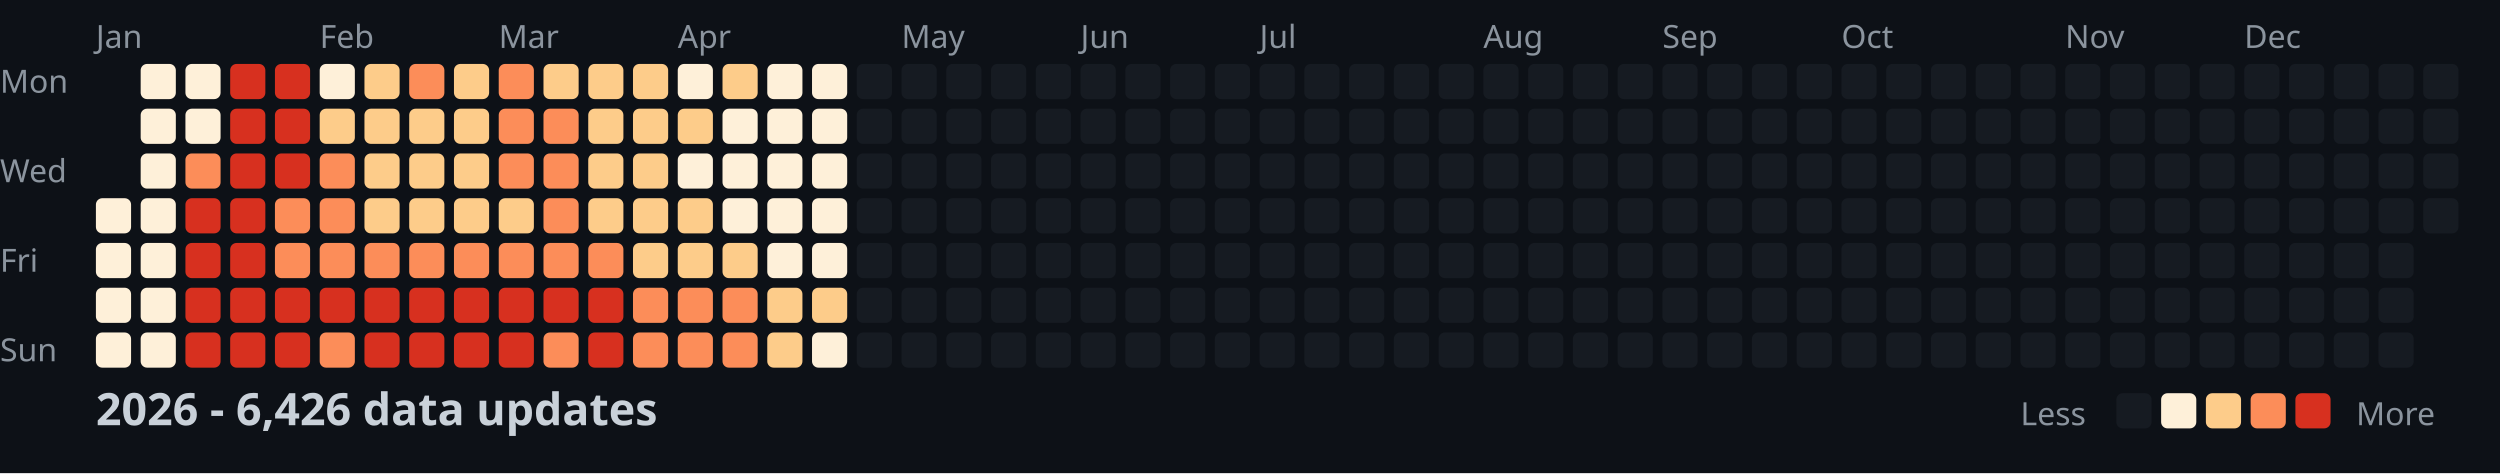
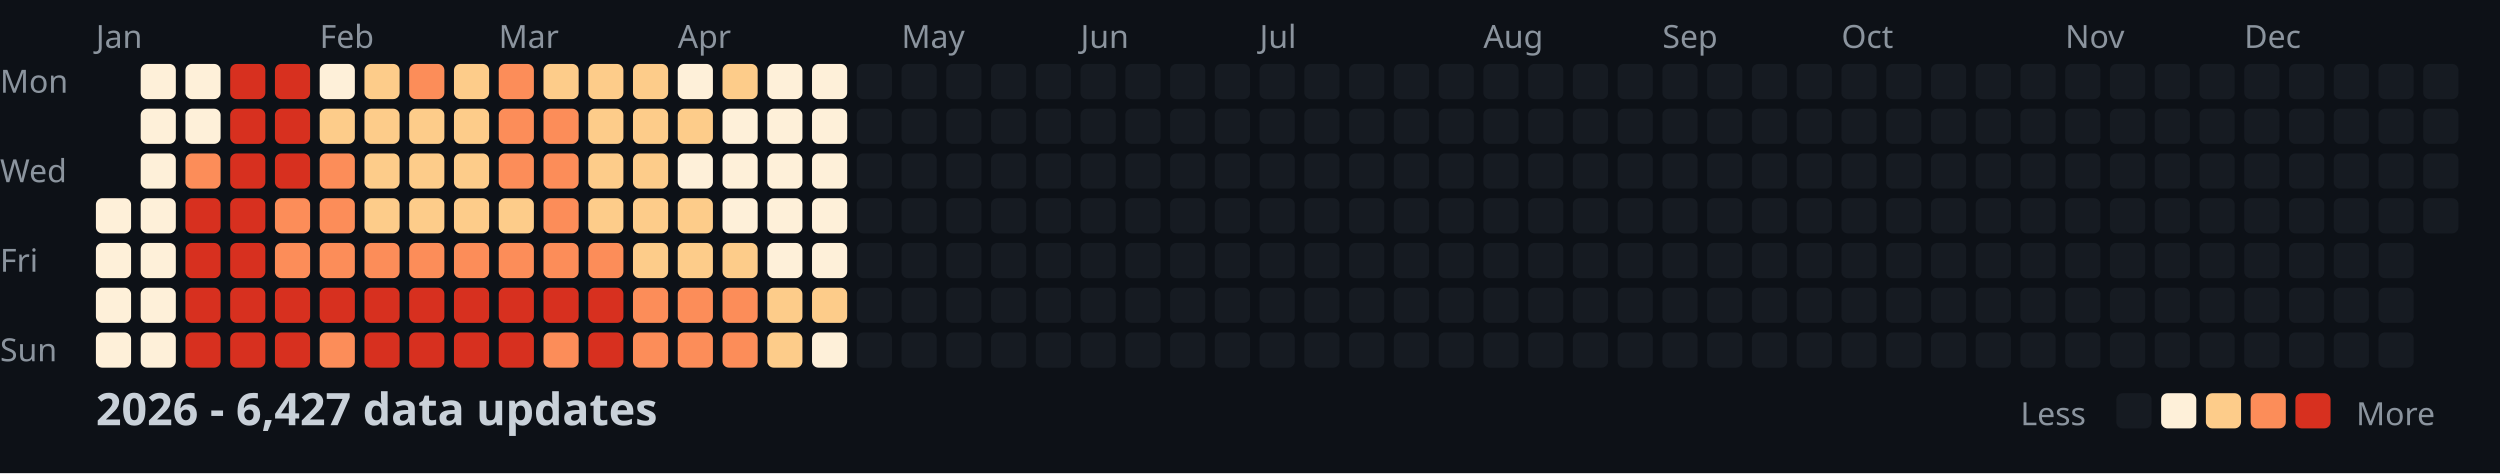
<svg xmlns="http://www.w3.org/2000/svg" width="782" height="148">
  <style>
    .month { font: 10px sans-serif; fill: #8b949e; }
    .day { font: 10px sans-serif; fill: #8b949e; }
    .title { font: bold 14px sans-serif; fill: #c9d1d9; }
    .legend { font: 10px sans-serif; fill: #8b949e; }
  </style>
  <rect width="100%" height="100%" fill="#0d1117" />
  <text x="0" y="29" class="day">Mon</text>
  <text x="0" y="57" class="day">Wed</text>
  <text x="0" y="85" class="day">Fri</text>
  <text x="0" y="113" class="day">Sun</text>
  <text x="30" y="15" class="month">Jan</text>
  <text x="100" y="15" class="month">Feb</text>
  <text x="156" y="15" class="month">Mar</text>
  <text x="212" y="15" class="month">Apr</text>
  <text x="282" y="15" class="month">May</text>
  <text x="338" y="15" class="month">Jun</text>
  <text x="394" y="15" class="month">Jul</text>
  <text x="464" y="15" class="month">Aug</text>
  <text x="520" y="15" class="month">Sep</text>
  <text x="576" y="15" class="month">Oct</text>
  <text x="646" y="15" class="month">Nov</text>
  <text x="702" y="15" class="month">Dec</text>
  <rect x="30" y="62" width="11" height="11" fill="#fef0d9" rx="2" />
  <rect x="30" y="76" width="11" height="11" fill="#fef0d9" rx="2" />
  <rect x="30" y="90" width="11" height="11" fill="#fef0d9" rx="2" />
  <rect x="30" y="104" width="11" height="11" fill="#fef0d9" rx="2" />
  <rect x="44" y="20" width="11" height="11" fill="#fef0d9" rx="2" />
  <rect x="44" y="34" width="11" height="11" fill="#fef0d9" rx="2" />
  <rect x="44" y="48" width="11" height="11" fill="#fef0d9" rx="2" />
  <rect x="44" y="62" width="11" height="11" fill="#fef0d9" rx="2" />
  <rect x="44" y="76" width="11" height="11" fill="#fef0d9" rx="2" />
  <rect x="44" y="90" width="11" height="11" fill="#fef0d9" rx="2" />
  <rect x="44" y="104" width="11" height="11" fill="#fef0d9" rx="2" />
  <rect x="58" y="20" width="11" height="11" fill="#fef0d9" rx="2" />
  <rect x="58" y="34" width="11" height="11" fill="#fef0d9" rx="2" />
  <rect x="58" y="48" width="11" height="11" fill="#fc8d59" rx="2" />
  <rect x="58" y="62" width="11" height="11" fill="#d7301f" rx="2" />
  <rect x="58" y="76" width="11" height="11" fill="#d7301f" rx="2" />
  <rect x="58" y="90" width="11" height="11" fill="#d7301f" rx="2" />
  <rect x="58" y="104" width="11" height="11" fill="#d7301f" rx="2" />
  <rect x="72" y="20" width="11" height="11" fill="#d7301f" rx="2" />
  <rect x="72" y="34" width="11" height="11" fill="#d7301f" rx="2" />
  <rect x="72" y="48" width="11" height="11" fill="#d7301f" rx="2" />
  <rect x="72" y="62" width="11" height="11" fill="#d7301f" rx="2" />
  <rect x="72" y="76" width="11" height="11" fill="#d7301f" rx="2" />
  <rect x="72" y="90" width="11" height="11" fill="#d7301f" rx="2" />
  <rect x="72" y="104" width="11" height="11" fill="#d7301f" rx="2" />
  <rect x="86" y="20" width="11" height="11" fill="#d7301f" rx="2" />
  <rect x="86" y="34" width="11" height="11" fill="#d7301f" rx="2" />
  <rect x="86" y="48" width="11" height="11" fill="#d7301f" rx="2" />
  <rect x="86" y="62" width="11" height="11" fill="#fc8d59" rx="2" />
  <rect x="86" y="76" width="11" height="11" fill="#fc8d59" rx="2" />
  <rect x="86" y="90" width="11" height="11" fill="#d7301f" rx="2" />
  <rect x="86" y="104" width="11" height="11" fill="#d7301f" rx="2" />
  <rect x="100" y="20" width="11" height="11" fill="#fef0d9" rx="2" />
  <rect x="100" y="34" width="11" height="11" fill="#fdcc8a" rx="2" />
  <rect x="100" y="48" width="11" height="11" fill="#fc8d59" rx="2" />
  <rect x="100" y="62" width="11" height="11" fill="#fc8d59" rx="2" />
  <rect x="100" y="76" width="11" height="11" fill="#fc8d59" rx="2" />
  <rect x="100" y="90" width="11" height="11" fill="#d7301f" rx="2" />
  <rect x="100" y="104" width="11" height="11" fill="#fc8d59" rx="2" />
  <rect x="114" y="20" width="11" height="11" fill="#fdcc8a" rx="2" />
  <rect x="114" y="34" width="11" height="11" fill="#fdcc8a" rx="2" />
  <rect x="114" y="48" width="11" height="11" fill="#fdcc8a" rx="2" />
  <rect x="114" y="62" width="11" height="11" fill="#fdcc8a" rx="2" />
  <rect x="114" y="76" width="11" height="11" fill="#fc8d59" rx="2" />
  <rect x="114" y="90" width="11" height="11" fill="#d7301f" rx="2" />
  <rect x="114" y="104" width="11" height="11" fill="#d7301f" rx="2" />
  <rect x="128" y="20" width="11" height="11" fill="#fc8d59" rx="2" />
  <rect x="128" y="34" width="11" height="11" fill="#fdcc8a" rx="2" />
  <rect x="128" y="48" width="11" height="11" fill="#fdcc8a" rx="2" />
  <rect x="128" y="62" width="11" height="11" fill="#fdcc8a" rx="2" />
  <rect x="128" y="76" width="11" height="11" fill="#fc8d59" rx="2" />
  <rect x="128" y="90" width="11" height="11" fill="#d7301f" rx="2" />
  <rect x="128" y="104" width="11" height="11" fill="#d7301f" rx="2" />
  <rect x="142" y="20" width="11" height="11" fill="#fdcc8a" rx="2" />
  <rect x="142" y="34" width="11" height="11" fill="#fdcc8a" rx="2" />
  <rect x="142" y="48" width="11" height="11" fill="#fdcc8a" rx="2" />
  <rect x="142" y="62" width="11" height="11" fill="#fdcc8a" rx="2" />
  <rect x="142" y="76" width="11" height="11" fill="#fc8d59" rx="2" />
  <rect x="142" y="90" width="11" height="11" fill="#d7301f" rx="2" />
  <rect x="142" y="104" width="11" height="11" fill="#d7301f" rx="2" />
  <rect x="156" y="20" width="11" height="11" fill="#fc8d59" rx="2" />
  <rect x="156" y="34" width="11" height="11" fill="#fc8d59" rx="2" />
  <rect x="156" y="48" width="11" height="11" fill="#fc8d59" rx="2" />
  <rect x="156" y="62" width="11" height="11" fill="#fdcc8a" rx="2" />
  <rect x="156" y="76" width="11" height="11" fill="#fc8d59" rx="2" />
  <rect x="156" y="90" width="11" height="11" fill="#d7301f" rx="2" />
  <rect x="156" y="104" width="11" height="11" fill="#d7301f" rx="2" />
  <rect x="170" y="20" width="11" height="11" fill="#fdcc8a" rx="2" />
  <rect x="170" y="34" width="11" height="11" fill="#fc8d59" rx="2" />
  <rect x="170" y="48" width="11" height="11" fill="#fc8d59" rx="2" />
  <rect x="170" y="62" width="11" height="11" fill="#fc8d59" rx="2" />
  <rect x="170" y="76" width="11" height="11" fill="#fc8d59" rx="2" />
  <rect x="170" y="90" width="11" height="11" fill="#d7301f" rx="2" />
  <rect x="170" y="104" width="11" height="11" fill="#fc8d59" rx="2" />
  <rect x="184" y="20" width="11" height="11" fill="#fdcc8a" rx="2" />
  <rect x="184" y="34" width="11" height="11" fill="#fdcc8a" rx="2" />
  <rect x="184" y="48" width="11" height="11" fill="#fdcc8a" rx="2" />
  <rect x="184" y="62" width="11" height="11" fill="#fdcc8a" rx="2" />
  <rect x="184" y="76" width="11" height="11" fill="#fc8d59" rx="2" />
  <rect x="184" y="90" width="11" height="11" fill="#d7301f" rx="2" />
  <rect x="184" y="104" width="11" height="11" fill="#d7301f" rx="2" />
  <rect x="198" y="20" width="11" height="11" fill="#fdcc8a" rx="2" />
  <rect x="198" y="34" width="11" height="11" fill="#fdcc8a" rx="2" />
  <rect x="198" y="48" width="11" height="11" fill="#fdcc8a" rx="2" />
  <rect x="198" y="62" width="11" height="11" fill="#fdcc8a" rx="2" />
  <rect x="198" y="76" width="11" height="11" fill="#fdcc8a" rx="2" />
  <rect x="198" y="90" width="11" height="11" fill="#fc8d59" rx="2" />
  <rect x="198" y="104" width="11" height="11" fill="#fc8d59" rx="2" />
  <rect x="212" y="20" width="11" height="11" fill="#fef0d9" rx="2" />
  <rect x="212" y="34" width="11" height="11" fill="#fdcc8a" rx="2" />
  <rect x="212" y="48" width="11" height="11" fill="#fef0d9" rx="2" />
  <rect x="212" y="62" width="11" height="11" fill="#fdcc8a" rx="2" />
  <rect x="212" y="76" width="11" height="11" fill="#fdcc8a" rx="2" />
  <rect x="212" y="90" width="11" height="11" fill="#fc8d59" rx="2" />
  <rect x="212" y="104" width="11" height="11" fill="#fc8d59" rx="2" />
  <rect x="226" y="20" width="11" height="11" fill="#fdcc8a" rx="2" />
  <rect x="226" y="34" width="11" height="11" fill="#fef0d9" rx="2" />
  <rect x="226" y="48" width="11" height="11" fill="#fef0d9" rx="2" />
  <rect x="226" y="62" width="11" height="11" fill="#fef0d9" rx="2" />
  <rect x="226" y="76" width="11" height="11" fill="#fdcc8a" rx="2" />
  <rect x="226" y="90" width="11" height="11" fill="#fc8d59" rx="2" />
  <rect x="226" y="104" width="11" height="11" fill="#fc8d59" rx="2" />
  <rect x="240" y="20" width="11" height="11" fill="#fef0d9" rx="2" />
  <rect x="240" y="34" width="11" height="11" fill="#fef0d9" rx="2" />
  <rect x="240" y="48" width="11" height="11" fill="#fef0d9" rx="2" />
  <rect x="240" y="62" width="11" height="11" fill="#fef0d9" rx="2" />
  <rect x="240" y="76" width="11" height="11" fill="#fef0d9" rx="2" />
  <rect x="240" y="90" width="11" height="11" fill="#fdcc8a" rx="2" />
  <rect x="240" y="104" width="11" height="11" fill="#fdcc8a" rx="2" />
  <rect x="254" y="20" width="11" height="11" fill="#fef0d9" rx="2" />
  <rect x="254" y="34" width="11" height="11" fill="#fef0d9" rx="2" />
  <rect x="254" y="48" width="11" height="11" fill="#fef0d9" rx="2" />
  <rect x="254" y="62" width="11" height="11" fill="#fef0d9" rx="2" />
  <rect x="254" y="76" width="11" height="11" fill="#fef0d9" rx="2" />
  <rect x="254" y="90" width="11" height="11" fill="#fdcc8a" rx="2" />
  <rect x="254" y="104" width="11" height="11" fill="#fef0d9" rx="2" />
  <rect x="268" y="20" width="11" height="11" fill="#161b22" rx="2" />
  <rect x="268" y="34" width="11" height="11" fill="#161b22" rx="2" />
  <rect x="268" y="48" width="11" height="11" fill="#161b22" rx="2" />
  <rect x="268" y="62" width="11" height="11" fill="#161b22" rx="2" />
  <rect x="268" y="76" width="11" height="11" fill="#161b22" rx="2" />
  <rect x="268" y="90" width="11" height="11" fill="#161b22" rx="2" />
  <rect x="268" y="104" width="11" height="11" fill="#161b22" rx="2" />
  <rect x="282" y="20" width="11" height="11" fill="#161b22" rx="2" />
  <rect x="282" y="34" width="11" height="11" fill="#161b22" rx="2" />
  <rect x="282" y="48" width="11" height="11" fill="#161b22" rx="2" />
  <rect x="282" y="62" width="11" height="11" fill="#161b22" rx="2" />
  <rect x="282" y="76" width="11" height="11" fill="#161b22" rx="2" />
  <rect x="282" y="90" width="11" height="11" fill="#161b22" rx="2" />
  <rect x="282" y="104" width="11" height="11" fill="#161b22" rx="2" />
  <rect x="296" y="20" width="11" height="11" fill="#161b22" rx="2" />
  <rect x="296" y="34" width="11" height="11" fill="#161b22" rx="2" />
  <rect x="296" y="48" width="11" height="11" fill="#161b22" rx="2" />
  <rect x="296" y="62" width="11" height="11" fill="#161b22" rx="2" />
  <rect x="296" y="76" width="11" height="11" fill="#161b22" rx="2" />
  <rect x="296" y="90" width="11" height="11" fill="#161b22" rx="2" />
  <rect x="296" y="104" width="11" height="11" fill="#161b22" rx="2" />
  <rect x="310" y="20" width="11" height="11" fill="#161b22" rx="2" />
  <rect x="310" y="34" width="11" height="11" fill="#161b22" rx="2" />
  <rect x="310" y="48" width="11" height="11" fill="#161b22" rx="2" />
  <rect x="310" y="62" width="11" height="11" fill="#161b22" rx="2" />
  <rect x="310" y="76" width="11" height="11" fill="#161b22" rx="2" />
  <rect x="310" y="90" width="11" height="11" fill="#161b22" rx="2" />
  <rect x="310" y="104" width="11" height="11" fill="#161b22" rx="2" />
  <rect x="324" y="20" width="11" height="11" fill="#161b22" rx="2" />
  <rect x="324" y="34" width="11" height="11" fill="#161b22" rx="2" />
  <rect x="324" y="48" width="11" height="11" fill="#161b22" rx="2" />
  <rect x="324" y="62" width="11" height="11" fill="#161b22" rx="2" />
  <rect x="324" y="76" width="11" height="11" fill="#161b22" rx="2" />
  <rect x="324" y="90" width="11" height="11" fill="#161b22" rx="2" />
  <rect x="324" y="104" width="11" height="11" fill="#161b22" rx="2" />
  <rect x="338" y="20" width="11" height="11" fill="#161b22" rx="2" />
  <rect x="338" y="34" width="11" height="11" fill="#161b22" rx="2" />
  <rect x="338" y="48" width="11" height="11" fill="#161b22" rx="2" />
  <rect x="338" y="62" width="11" height="11" fill="#161b22" rx="2" />
  <rect x="338" y="76" width="11" height="11" fill="#161b22" rx="2" />
  <rect x="338" y="90" width="11" height="11" fill="#161b22" rx="2" />
  <rect x="338" y="104" width="11" height="11" fill="#161b22" rx="2" />
  <rect x="352" y="20" width="11" height="11" fill="#161b22" rx="2" />
  <rect x="352" y="34" width="11" height="11" fill="#161b22" rx="2" />
  <rect x="352" y="48" width="11" height="11" fill="#161b22" rx="2" />
  <rect x="352" y="62" width="11" height="11" fill="#161b22" rx="2" />
  <rect x="352" y="76" width="11" height="11" fill="#161b22" rx="2" />
  <rect x="352" y="90" width="11" height="11" fill="#161b22" rx="2" />
  <rect x="352" y="104" width="11" height="11" fill="#161b22" rx="2" />
  <rect x="366" y="20" width="11" height="11" fill="#161b22" rx="2" />
  <rect x="366" y="34" width="11" height="11" fill="#161b22" rx="2" />
  <rect x="366" y="48" width="11" height="11" fill="#161b22" rx="2" />
  <rect x="366" y="62" width="11" height="11" fill="#161b22" rx="2" />
  <rect x="366" y="76" width="11" height="11" fill="#161b22" rx="2" />
  <rect x="366" y="90" width="11" height="11" fill="#161b22" rx="2" />
  <rect x="366" y="104" width="11" height="11" fill="#161b22" rx="2" />
  <rect x="380" y="20" width="11" height="11" fill="#161b22" rx="2" />
  <rect x="380" y="34" width="11" height="11" fill="#161b22" rx="2" />
  <rect x="380" y="48" width="11" height="11" fill="#161b22" rx="2" />
  <rect x="380" y="62" width="11" height="11" fill="#161b22" rx="2" />
  <rect x="380" y="76" width="11" height="11" fill="#161b22" rx="2" />
  <rect x="380" y="90" width="11" height="11" fill="#161b22" rx="2" />
  <rect x="380" y="104" width="11" height="11" fill="#161b22" rx="2" />
  <rect x="394" y="20" width="11" height="11" fill="#161b22" rx="2" />
  <rect x="394" y="34" width="11" height="11" fill="#161b22" rx="2" />
  <rect x="394" y="48" width="11" height="11" fill="#161b22" rx="2" />
  <rect x="394" y="62" width="11" height="11" fill="#161b22" rx="2" />
  <rect x="394" y="76" width="11" height="11" fill="#161b22" rx="2" />
  <rect x="394" y="90" width="11" height="11" fill="#161b22" rx="2" />
  <rect x="394" y="104" width="11" height="11" fill="#161b22" rx="2" />
  <rect x="408" y="20" width="11" height="11" fill="#161b22" rx="2" />
  <rect x="408" y="34" width="11" height="11" fill="#161b22" rx="2" />
  <rect x="408" y="48" width="11" height="11" fill="#161b22" rx="2" />
  <rect x="408" y="62" width="11" height="11" fill="#161b22" rx="2" />
  <rect x="408" y="76" width="11" height="11" fill="#161b22" rx="2" />
  <rect x="408" y="90" width="11" height="11" fill="#161b22" rx="2" />
  <rect x="408" y="104" width="11" height="11" fill="#161b22" rx="2" />
  <rect x="422" y="20" width="11" height="11" fill="#161b22" rx="2" />
  <rect x="422" y="34" width="11" height="11" fill="#161b22" rx="2" />
  <rect x="422" y="48" width="11" height="11" fill="#161b22" rx="2" />
  <rect x="422" y="62" width="11" height="11" fill="#161b22" rx="2" />
  <rect x="422" y="76" width="11" height="11" fill="#161b22" rx="2" />
  <rect x="422" y="90" width="11" height="11" fill="#161b22" rx="2" />
  <rect x="422" y="104" width="11" height="11" fill="#161b22" rx="2" />
  <rect x="436" y="20" width="11" height="11" fill="#161b22" rx="2" />
  <rect x="436" y="34" width="11" height="11" fill="#161b22" rx="2" />
  <rect x="436" y="48" width="11" height="11" fill="#161b22" rx="2" />
  <rect x="436" y="62" width="11" height="11" fill="#161b22" rx="2" />
  <rect x="436" y="76" width="11" height="11" fill="#161b22" rx="2" />
  <rect x="436" y="90" width="11" height="11" fill="#161b22" rx="2" />
  <rect x="436" y="104" width="11" height="11" fill="#161b22" rx="2" />
  <rect x="450" y="20" width="11" height="11" fill="#161b22" rx="2" />
  <rect x="450" y="34" width="11" height="11" fill="#161b22" rx="2" />
  <rect x="450" y="48" width="11" height="11" fill="#161b22" rx="2" />
  <rect x="450" y="62" width="11" height="11" fill="#161b22" rx="2" />
  <rect x="450" y="76" width="11" height="11" fill="#161b22" rx="2" />
  <rect x="450" y="90" width="11" height="11" fill="#161b22" rx="2" />
  <rect x="450" y="104" width="11" height="11" fill="#161b22" rx="2" />
  <rect x="464" y="20" width="11" height="11" fill="#161b22" rx="2" />
  <rect x="464" y="34" width="11" height="11" fill="#161b22" rx="2" />
  <rect x="464" y="48" width="11" height="11" fill="#161b22" rx="2" />
  <rect x="464" y="62" width="11" height="11" fill="#161b22" rx="2" />
  <rect x="464" y="76" width="11" height="11" fill="#161b22" rx="2" />
  <rect x="464" y="90" width="11" height="11" fill="#161b22" rx="2" />
  <rect x="464" y="104" width="11" height="11" fill="#161b22" rx="2" />
  <rect x="478" y="20" width="11" height="11" fill="#161b22" rx="2" />
  <rect x="478" y="34" width="11" height="11" fill="#161b22" rx="2" />
  <rect x="478" y="48" width="11" height="11" fill="#161b22" rx="2" />
  <rect x="478" y="62" width="11" height="11" fill="#161b22" rx="2" />
  <rect x="478" y="76" width="11" height="11" fill="#161b22" rx="2" />
  <rect x="478" y="90" width="11" height="11" fill="#161b22" rx="2" />
  <rect x="478" y="104" width="11" height="11" fill="#161b22" rx="2" />
  <rect x="492" y="20" width="11" height="11" fill="#161b22" rx="2" />
  <rect x="492" y="34" width="11" height="11" fill="#161b22" rx="2" />
  <rect x="492" y="48" width="11" height="11" fill="#161b22" rx="2" />
  <rect x="492" y="62" width="11" height="11" fill="#161b22" rx="2" />
  <rect x="492" y="76" width="11" height="11" fill="#161b22" rx="2" />
  <rect x="492" y="90" width="11" height="11" fill="#161b22" rx="2" />
  <rect x="492" y="104" width="11" height="11" fill="#161b22" rx="2" />
  <rect x="506" y="20" width="11" height="11" fill="#161b22" rx="2" />
  <rect x="506" y="34" width="11" height="11" fill="#161b22" rx="2" />
  <rect x="506" y="48" width="11" height="11" fill="#161b22" rx="2" />
  <rect x="506" y="62" width="11" height="11" fill="#161b22" rx="2" />
  <rect x="506" y="76" width="11" height="11" fill="#161b22" rx="2" />
  <rect x="506" y="90" width="11" height="11" fill="#161b22" rx="2" />
  <rect x="506" y="104" width="11" height="11" fill="#161b22" rx="2" />
  <rect x="520" y="20" width="11" height="11" fill="#161b22" rx="2" />
  <rect x="520" y="34" width="11" height="11" fill="#161b22" rx="2" />
  <rect x="520" y="48" width="11" height="11" fill="#161b22" rx="2" />
  <rect x="520" y="62" width="11" height="11" fill="#161b22" rx="2" />
  <rect x="520" y="76" width="11" height="11" fill="#161b22" rx="2" />
  <rect x="520" y="90" width="11" height="11" fill="#161b22" rx="2" />
  <rect x="520" y="104" width="11" height="11" fill="#161b22" rx="2" />
  <rect x="534" y="20" width="11" height="11" fill="#161b22" rx="2" />
  <rect x="534" y="34" width="11" height="11" fill="#161b22" rx="2" />
  <rect x="534" y="48" width="11" height="11" fill="#161b22" rx="2" />
  <rect x="534" y="62" width="11" height="11" fill="#161b22" rx="2" />
  <rect x="534" y="76" width="11" height="11" fill="#161b22" rx="2" />
  <rect x="534" y="90" width="11" height="11" fill="#161b22" rx="2" />
  <rect x="534" y="104" width="11" height="11" fill="#161b22" rx="2" />
  <rect x="548" y="20" width="11" height="11" fill="#161b22" rx="2" />
  <rect x="548" y="34" width="11" height="11" fill="#161b22" rx="2" />
  <rect x="548" y="48" width="11" height="11" fill="#161b22" rx="2" />
  <rect x="548" y="62" width="11" height="11" fill="#161b22" rx="2" />
  <rect x="548" y="76" width="11" height="11" fill="#161b22" rx="2" />
  <rect x="548" y="90" width="11" height="11" fill="#161b22" rx="2" />
  <rect x="548" y="104" width="11" height="11" fill="#161b22" rx="2" />
  <rect x="562" y="20" width="11" height="11" fill="#161b22" rx="2" />
  <rect x="562" y="34" width="11" height="11" fill="#161b22" rx="2" />
  <rect x="562" y="48" width="11" height="11" fill="#161b22" rx="2" />
  <rect x="562" y="62" width="11" height="11" fill="#161b22" rx="2" />
  <rect x="562" y="76" width="11" height="11" fill="#161b22" rx="2" />
  <rect x="562" y="90" width="11" height="11" fill="#161b22" rx="2" />
  <rect x="562" y="104" width="11" height="11" fill="#161b22" rx="2" />
  <rect x="576" y="20" width="11" height="11" fill="#161b22" rx="2" />
  <rect x="576" y="34" width="11" height="11" fill="#161b22" rx="2" />
  <rect x="576" y="48" width="11" height="11" fill="#161b22" rx="2" />
  <rect x="576" y="62" width="11" height="11" fill="#161b22" rx="2" />
  <rect x="576" y="76" width="11" height="11" fill="#161b22" rx="2" />
  <rect x="576" y="90" width="11" height="11" fill="#161b22" rx="2" />
  <rect x="576" y="104" width="11" height="11" fill="#161b22" rx="2" />
  <rect x="590" y="20" width="11" height="11" fill="#161b22" rx="2" />
  <rect x="590" y="34" width="11" height="11" fill="#161b22" rx="2" />
  <rect x="590" y="48" width="11" height="11" fill="#161b22" rx="2" />
  <rect x="590" y="62" width="11" height="11" fill="#161b22" rx="2" />
  <rect x="590" y="76" width="11" height="11" fill="#161b22" rx="2" />
  <rect x="590" y="90" width="11" height="11" fill="#161b22" rx="2" />
  <rect x="590" y="104" width="11" height="11" fill="#161b22" rx="2" />
  <rect x="604" y="20" width="11" height="11" fill="#161b22" rx="2" />
  <rect x="604" y="34" width="11" height="11" fill="#161b22" rx="2" />
  <rect x="604" y="48" width="11" height="11" fill="#161b22" rx="2" />
  <rect x="604" y="62" width="11" height="11" fill="#161b22" rx="2" />
  <rect x="604" y="76" width="11" height="11" fill="#161b22" rx="2" />
  <rect x="604" y="90" width="11" height="11" fill="#161b22" rx="2" />
  <rect x="604" y="104" width="11" height="11" fill="#161b22" rx="2" />
  <rect x="618" y="20" width="11" height="11" fill="#161b22" rx="2" />
  <rect x="618" y="34" width="11" height="11" fill="#161b22" rx="2" />
  <rect x="618" y="48" width="11" height="11" fill="#161b22" rx="2" />
  <rect x="618" y="62" width="11" height="11" fill="#161b22" rx="2" />
  <rect x="618" y="76" width="11" height="11" fill="#161b22" rx="2" />
  <rect x="618" y="90" width="11" height="11" fill="#161b22" rx="2" />
  <rect x="618" y="104" width="11" height="11" fill="#161b22" rx="2" />
  <rect x="632" y="20" width="11" height="11" fill="#161b22" rx="2" />
  <rect x="632" y="34" width="11" height="11" fill="#161b22" rx="2" />
  <rect x="632" y="48" width="11" height="11" fill="#161b22" rx="2" />
  <rect x="632" y="62" width="11" height="11" fill="#161b22" rx="2" />
  <rect x="632" y="76" width="11" height="11" fill="#161b22" rx="2" />
  <rect x="632" y="90" width="11" height="11" fill="#161b22" rx="2" />
  <rect x="632" y="104" width="11" height="11" fill="#161b22" rx="2" />
  <rect x="646" y="20" width="11" height="11" fill="#161b22" rx="2" />
  <rect x="646" y="34" width="11" height="11" fill="#161b22" rx="2" />
  <rect x="646" y="48" width="11" height="11" fill="#161b22" rx="2" />
  <rect x="646" y="62" width="11" height="11" fill="#161b22" rx="2" />
  <rect x="646" y="76" width="11" height="11" fill="#161b22" rx="2" />
  <rect x="646" y="90" width="11" height="11" fill="#161b22" rx="2" />
  <rect x="646" y="104" width="11" height="11" fill="#161b22" rx="2" />
  <rect x="660" y="20" width="11" height="11" fill="#161b22" rx="2" />
  <rect x="660" y="34" width="11" height="11" fill="#161b22" rx="2" />
  <rect x="660" y="48" width="11" height="11" fill="#161b22" rx="2" />
  <rect x="660" y="62" width="11" height="11" fill="#161b22" rx="2" />
  <rect x="660" y="76" width="11" height="11" fill="#161b22" rx="2" />
  <rect x="660" y="90" width="11" height="11" fill="#161b22" rx="2" />
  <rect x="660" y="104" width="11" height="11" fill="#161b22" rx="2" />
  <rect x="674" y="20" width="11" height="11" fill="#161b22" rx="2" />
  <rect x="674" y="34" width="11" height="11" fill="#161b22" rx="2" />
  <rect x="674" y="48" width="11" height="11" fill="#161b22" rx="2" />
  <rect x="674" y="62" width="11" height="11" fill="#161b22" rx="2" />
  <rect x="674" y="76" width="11" height="11" fill="#161b22" rx="2" />
  <rect x="674" y="90" width="11" height="11" fill="#161b22" rx="2" />
  <rect x="674" y="104" width="11" height="11" fill="#161b22" rx="2" />
  <rect x="688" y="20" width="11" height="11" fill="#161b22" rx="2" />
  <rect x="688" y="34" width="11" height="11" fill="#161b22" rx="2" />
  <rect x="688" y="48" width="11" height="11" fill="#161b22" rx="2" />
  <rect x="688" y="62" width="11" height="11" fill="#161b22" rx="2" />
  <rect x="688" y="76" width="11" height="11" fill="#161b22" rx="2" />
  <rect x="688" y="90" width="11" height="11" fill="#161b22" rx="2" />
  <rect x="688" y="104" width="11" height="11" fill="#161b22" rx="2" />
  <rect x="702" y="20" width="11" height="11" fill="#161b22" rx="2" />
  <rect x="702" y="34" width="11" height="11" fill="#161b22" rx="2" />
  <rect x="702" y="48" width="11" height="11" fill="#161b22" rx="2" />
  <rect x="702" y="62" width="11" height="11" fill="#161b22" rx="2" />
  <rect x="702" y="76" width="11" height="11" fill="#161b22" rx="2" />
  <rect x="702" y="90" width="11" height="11" fill="#161b22" rx="2" />
  <rect x="702" y="104" width="11" height="11" fill="#161b22" rx="2" />
  <rect x="716" y="20" width="11" height="11" fill="#161b22" rx="2" />
  <rect x="716" y="34" width="11" height="11" fill="#161b22" rx="2" />
  <rect x="716" y="48" width="11" height="11" fill="#161b22" rx="2" />
  <rect x="716" y="62" width="11" height="11" fill="#161b22" rx="2" />
  <rect x="716" y="76" width="11" height="11" fill="#161b22" rx="2" />
  <rect x="716" y="90" width="11" height="11" fill="#161b22" rx="2" />
  <rect x="716" y="104" width="11" height="11" fill="#161b22" rx="2" />
  <rect x="730" y="20" width="11" height="11" fill="#161b22" rx="2" />
  <rect x="730" y="34" width="11" height="11" fill="#161b22" rx="2" />
  <rect x="730" y="48" width="11" height="11" fill="#161b22" rx="2" />
  <rect x="730" y="62" width="11" height="11" fill="#161b22" rx="2" />
  <rect x="730" y="76" width="11" height="11" fill="#161b22" rx="2" />
  <rect x="730" y="90" width="11" height="11" fill="#161b22" rx="2" />
  <rect x="730" y="104" width="11" height="11" fill="#161b22" rx="2" />
  <rect x="744" y="20" width="11" height="11" fill="#161b22" rx="2" />
  <rect x="744" y="34" width="11" height="11" fill="#161b22" rx="2" />
  <rect x="744" y="48" width="11" height="11" fill="#161b22" rx="2" />
  <rect x="744" y="62" width="11" height="11" fill="#161b22" rx="2" />
  <rect x="744" y="76" width="11" height="11" fill="#161b22" rx="2" />
  <rect x="744" y="90" width="11" height="11" fill="#161b22" rx="2" />
  <rect x="744" y="104" width="11" height="11" fill="#161b22" rx="2" />
  <rect x="758" y="20" width="11" height="11" fill="#161b22" rx="2" />
  <rect x="758" y="34" width="11" height="11" fill="#161b22" rx="2" />
  <rect x="758" y="48" width="11" height="11" fill="#161b22" rx="2" />
  <rect x="758" y="62" width="11" height="11" fill="#161b22" rx="2" />
-   <text x="30" y="133" class="title">2026 - 6,426 data updates</text>
+   <text x="30" y="133" class="title">2026 - 6,427 data updates</text>
  <text x="632" y="133" class="legend">Less</text>
  <rect x="662" y="123" width="11" height="11" fill="#161b22" rx="2" />
  <rect x="676" y="123" width="11" height="11" fill="#fef0d9" rx="2" />
  <rect x="690" y="123" width="11" height="11" fill="#fdcc8a" rx="2" />
  <rect x="704" y="123" width="11" height="11" fill="#fc8d59" rx="2" />
  <rect x="718" y="123" width="11" height="11" fill="#d7301f" rx="2" />
  <text x="737" y="133" class="legend">More</text>
</svg>
